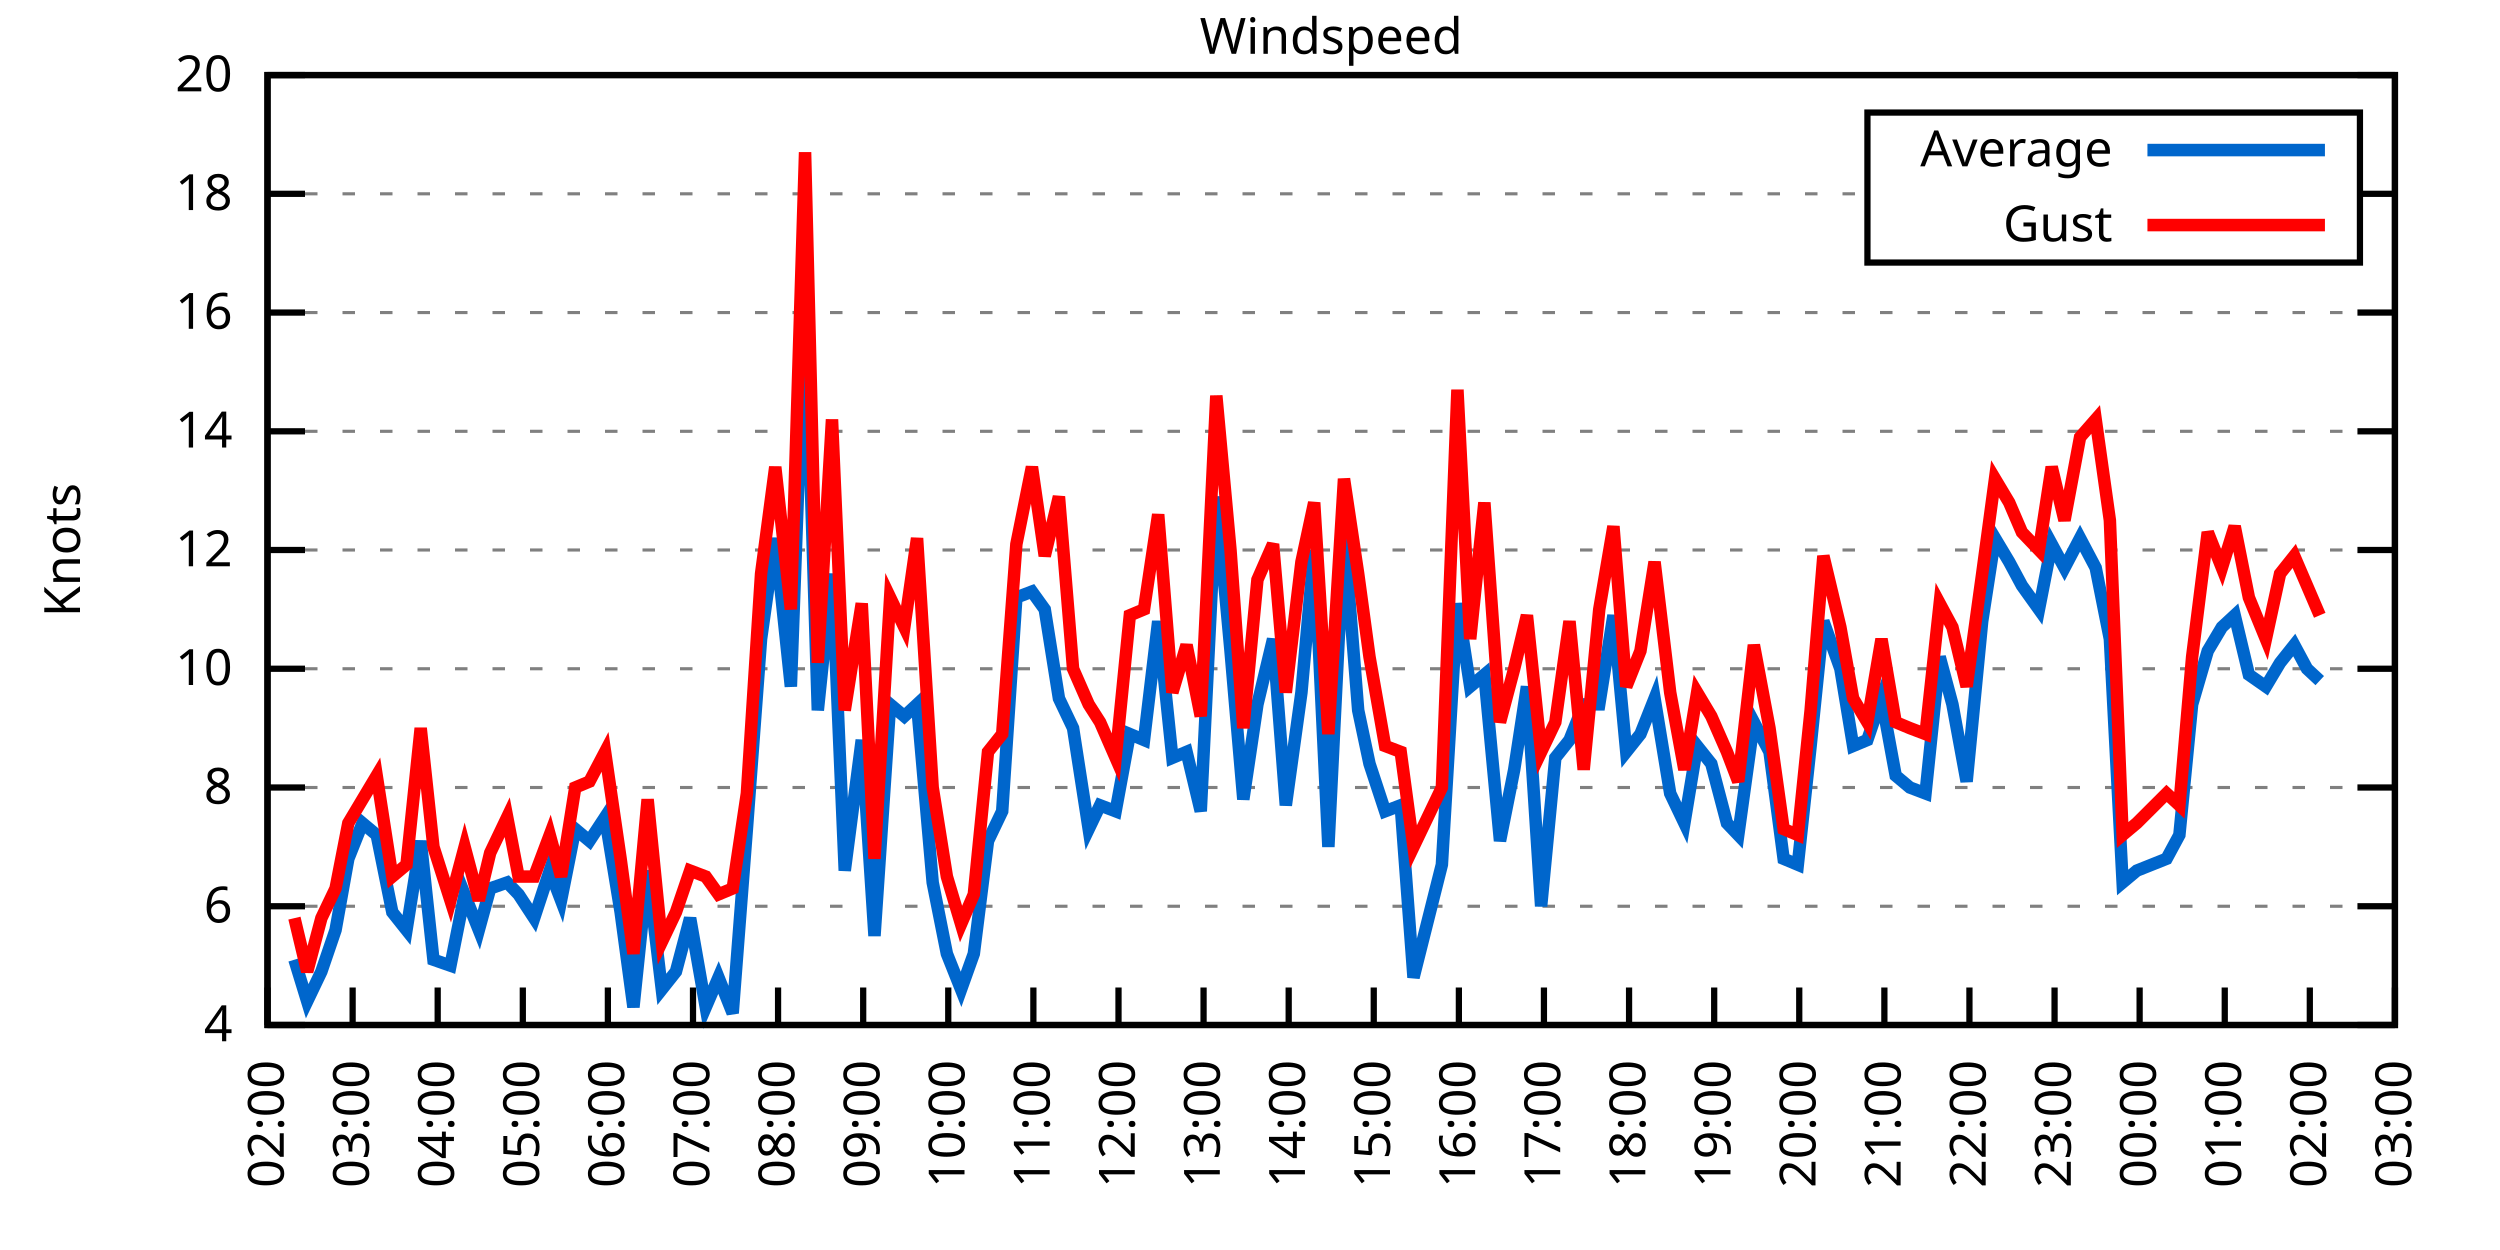
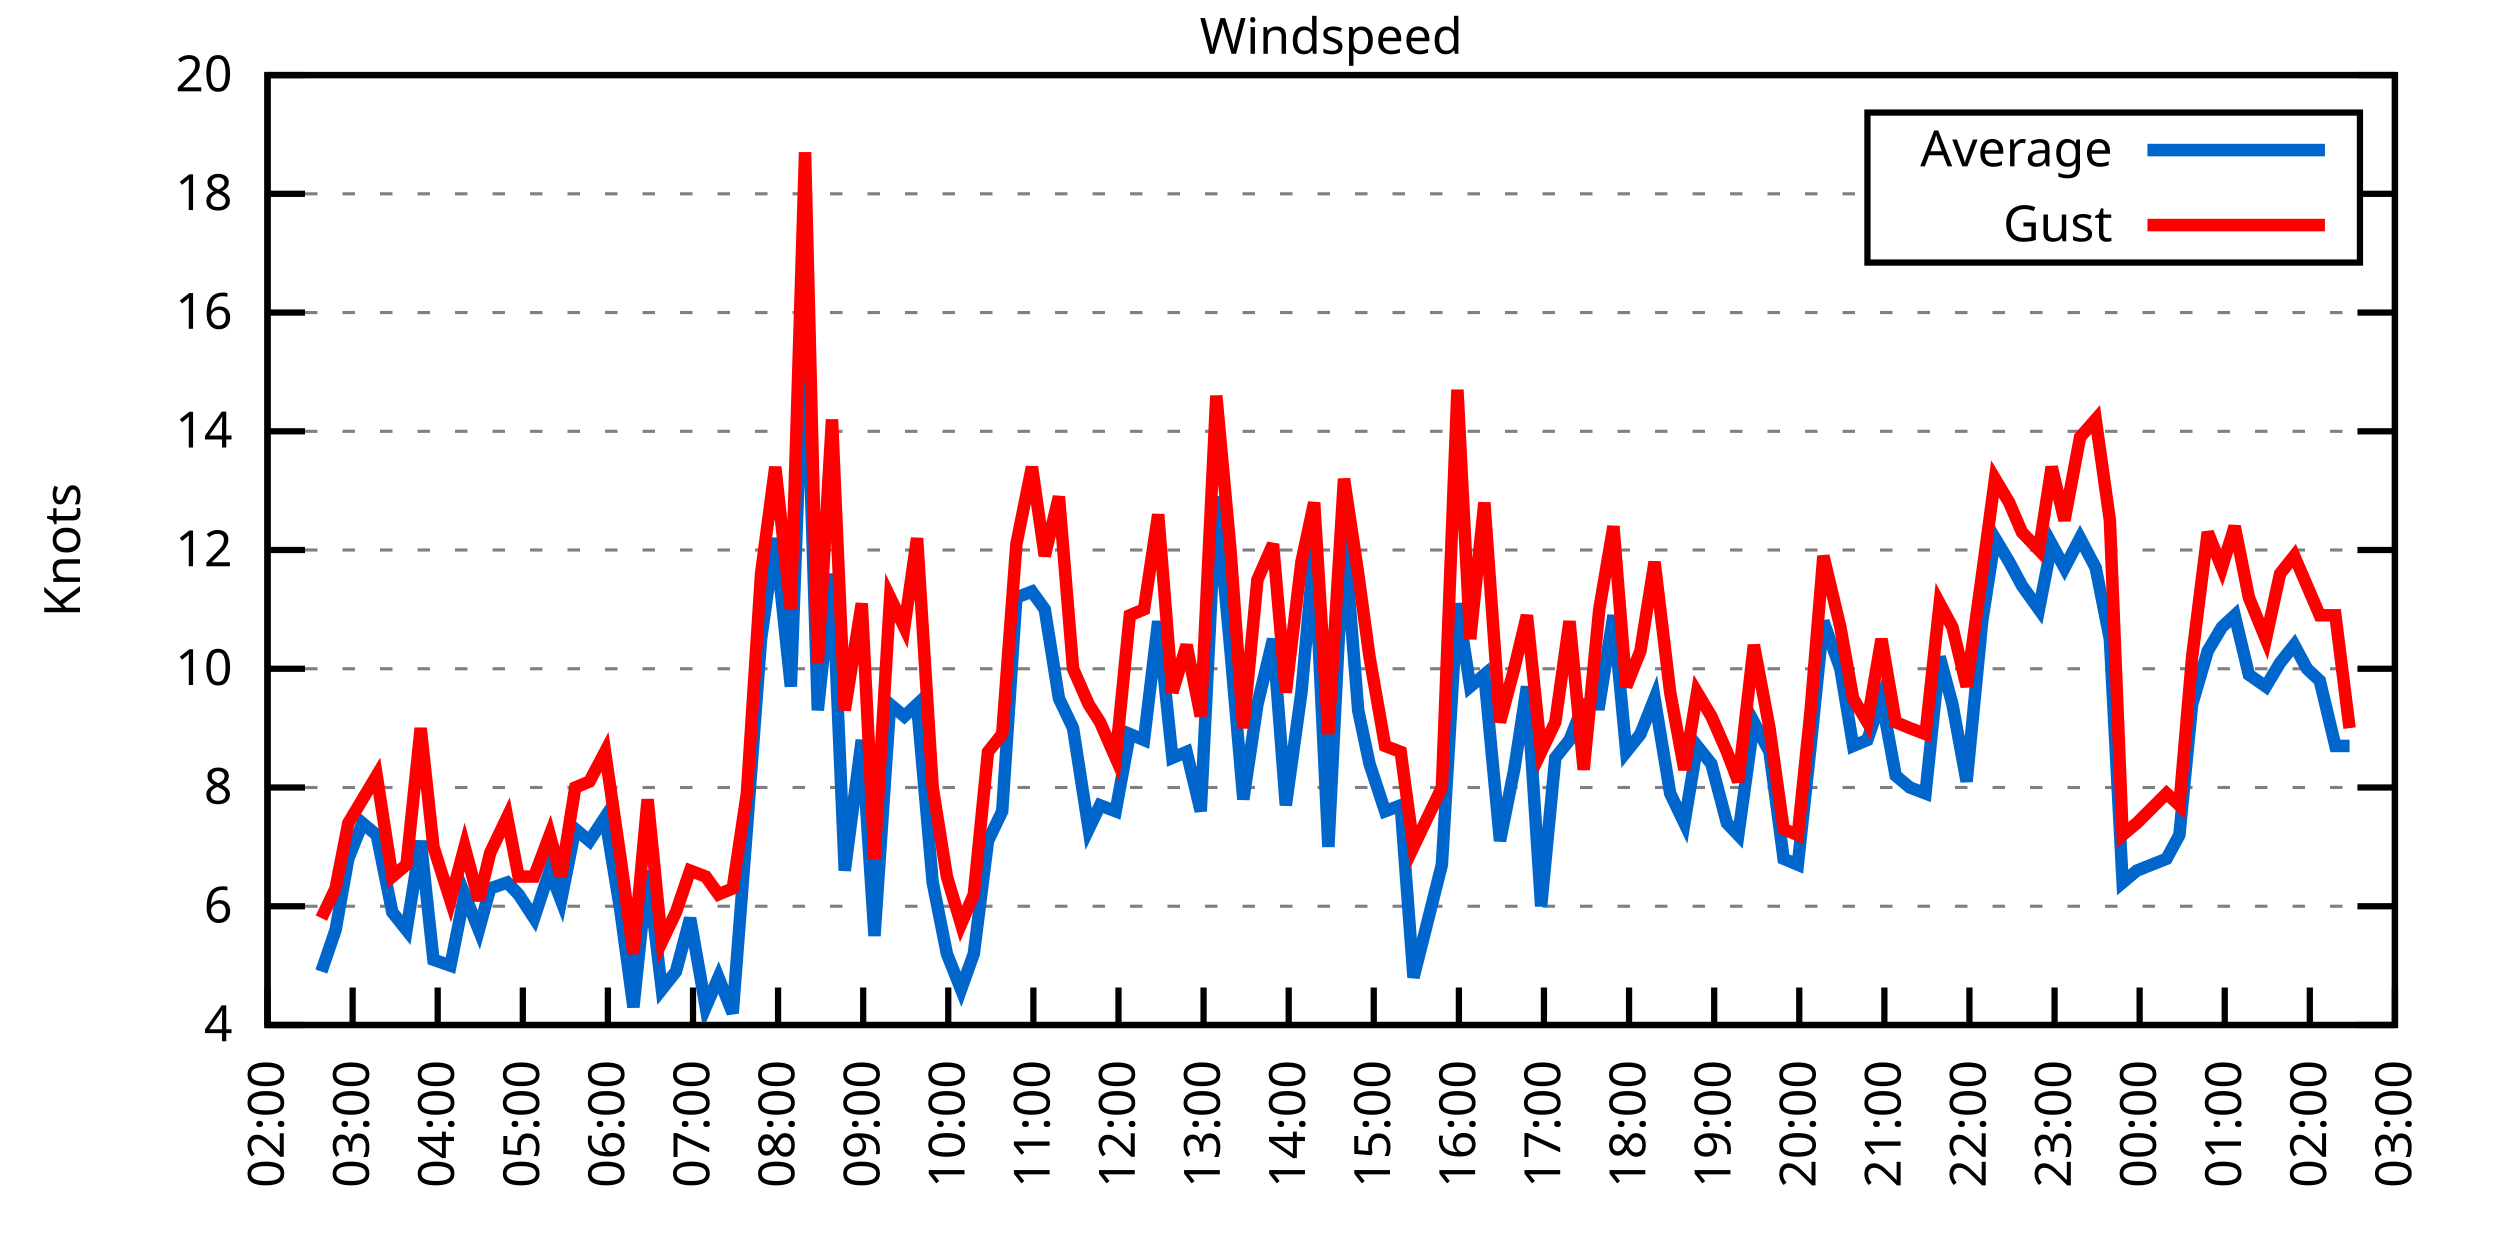
<svg xmlns="http://www.w3.org/2000/svg" xmlns:xlink="http://www.w3.org/1999/xlink" width="400" height="200" viewBox="0 0 400 200">
  <g id="gnuplot_canvas">
    <rect x="0" y="0" width="400" height="200" fill="none" />
    <defs>
      <circle id="gpDot" r="0.5" stroke-width="0.5" stroke="currentColor" />
      <path id="gpPt0" stroke-width="0.333" stroke="currentColor" d="M-1,0 h2 M0,-1 v2" />
      <path id="gpPt1" stroke-width="0.333" stroke="currentColor" d="M-1,-1 L1,1 M1,-1 L-1,1" />
      <path id="gpPt2" stroke-width="0.333" stroke="currentColor" d="M-1,0 L1,0 M0,-1 L0,1 M-1,-1 L1,1 M-1,1 L1,-1" />
      <rect id="gpPt3" stroke-width="0.333" stroke="currentColor" x="-1" y="-1" width="2" height="2" />
      <rect id="gpPt4" stroke-width="0.333" stroke="currentColor" fill="currentColor" x="-1" y="-1" width="2" height="2" />
      <circle id="gpPt5" stroke-width="0.333" stroke="currentColor" cx="0" cy="0" r="1" />
      <use xlink:href="#gpPt5" id="gpPt6" fill="currentColor" stroke="none" />
      <path id="gpPt7" stroke-width="0.333" stroke="currentColor" d="M0,-1.33 L-1.33,0.67 L1.33,0.67 z" />
      <use xlink:href="#gpPt7" id="gpPt8" fill="currentColor" stroke="none" />
      <use xlink:href="#gpPt7" id="gpPt9" stroke="currentColor" transform="rotate(180)" />
      <use xlink:href="#gpPt9" id="gpPt10" fill="currentColor" stroke="none" />
      <use xlink:href="#gpPt3" id="gpPt11" stroke="currentColor" transform="rotate(45)" />
      <use xlink:href="#gpPt11" id="gpPt12" fill="currentColor" stroke="none" />
      <path id="gpPt13" stroke-width="0.333" stroke="currentColor" d="M0,1.330 L1.265,0.411 L0.782,-1.067 L-0.782,-1.076 L-1.265,0.411 z" />
      <use xlink:href="#gpPt13" id="gpPt14" fill="currentColor" stroke="none" />
      <filter id="textbox" filterUnits="objectBoundingBox" x="0" y="0" height="1" width="1">
        <feFlood flood-color="white" flood-opacity="1" result="bgnd" />
        <feComposite in="SourceGraphic" in2="bgnd" operator="atop" />
      </filter>
      <filter id="greybox" filterUnits="objectBoundingBox" x="0" y="0" height="1" width="1">
        <feFlood flood-color="lightgrey" flood-opacity="1" result="grey" />
        <feComposite in="SourceGraphic" in2="grey" operator="atop" />
      </filter>
    </defs>
    <g fill="none" color="white" stroke="currentColor" stroke-width="1.00" stroke-linecap="butt" stroke-linejoin="miter">
</g>
    <g fill="none" color="black" stroke="currentColor" stroke-width="1.00" stroke-linecap="butt" stroke-linejoin="miter">
      <g stroke="none" shape-rendering="crispEdges">
        <polygon fill="rgb(255, 255, 255)" points="42.80,164.00 383.18,164.00 383.18,12.02 42.80,12.02 " />
      </g>
    </g>
    <g fill="none" color="black" stroke="currentColor" stroke-width="1.00" stroke-linecap="butt" stroke-linejoin="miter">
</g>
    <g fill="none" color="black" stroke="black" stroke-width="0.50" stroke-linecap="butt" stroke-linejoin="miter">
</g>
    <g fill="none" color="gray" stroke="currentColor" stroke-width="0.50" stroke-linecap="butt" stroke-linejoin="miter">
      <path stroke="gray" stroke-dasharray="2,4" class="gridline" d="M42.80,164.00 L383.19,164.00  " />
    </g>
    <g fill="none" color="gray" stroke="gray" stroke-width="1.00" stroke-linecap="butt" stroke-linejoin="miter">
</g>
    <g fill="none" color="black" stroke="currentColor" stroke-width="1.00" stroke-linecap="butt" stroke-linejoin="miter">
      <path stroke="black" d="M42.80,164.00 L48.80,164.00 M383.19,164.00 L377.19,164.00  " />
      <g transform="translate(37.20,166.60)" stroke="none" fill="black" font-family="Sans" font-size="8.00" text-anchor="end">
        <text>
          <tspan font-family="Sans"> 4</tspan>
        </text>
      </g>
    </g>
    <g fill="none" color="black" stroke="currentColor" stroke-width="1.00" stroke-linecap="butt" stroke-linejoin="miter">
</g>
    <g fill="none" color="black" stroke="black" stroke-width="0.50" stroke-linecap="butt" stroke-linejoin="miter">
</g>
    <g fill="none" color="gray" stroke="currentColor" stroke-width="0.50" stroke-linecap="butt" stroke-linejoin="miter">
      <path stroke="gray" stroke-dasharray="2,4" class="gridline" d="M42.80,145.00 L383.19,145.00  " />
    </g>
    <g fill="none" color="gray" stroke="gray" stroke-width="1.00" stroke-linecap="butt" stroke-linejoin="miter">
</g>
    <g fill="none" color="black" stroke="currentColor" stroke-width="1.00" stroke-linecap="butt" stroke-linejoin="miter">
      <path stroke="black" d="M42.80,145.00 L48.80,145.00 M383.19,145.00 L377.19,145.00  " />
      <g transform="translate(37.20,147.60)" stroke="none" fill="black" font-family="Sans" font-size="8.00" text-anchor="end">
        <text>
          <tspan font-family="Sans"> 6</tspan>
        </text>
      </g>
    </g>
    <g fill="none" color="black" stroke="currentColor" stroke-width="1.00" stroke-linecap="butt" stroke-linejoin="miter">
</g>
    <g fill="none" color="black" stroke="black" stroke-width="0.50" stroke-linecap="butt" stroke-linejoin="miter">
</g>
    <g fill="none" color="gray" stroke="currentColor" stroke-width="0.50" stroke-linecap="butt" stroke-linejoin="miter">
      <path stroke="gray" stroke-dasharray="2,4" class="gridline" d="M42.80,126.00 L383.19,126.00  " />
    </g>
    <g fill="none" color="gray" stroke="gray" stroke-width="1.00" stroke-linecap="butt" stroke-linejoin="miter">
</g>
    <g fill="none" color="black" stroke="currentColor" stroke-width="1.00" stroke-linecap="butt" stroke-linejoin="miter">
      <path stroke="black" d="M42.80,126.00 L48.80,126.00 M383.19,126.00 L377.19,126.00  " />
      <g transform="translate(37.20,128.60)" stroke="none" fill="black" font-family="Sans" font-size="8.00" text-anchor="end">
        <text>
          <tspan font-family="Sans"> 8</tspan>
        </text>
      </g>
    </g>
    <g fill="none" color="black" stroke="currentColor" stroke-width="1.00" stroke-linecap="butt" stroke-linejoin="miter">
</g>
    <g fill="none" color="black" stroke="black" stroke-width="0.50" stroke-linecap="butt" stroke-linejoin="miter">
</g>
    <g fill="none" color="gray" stroke="currentColor" stroke-width="0.50" stroke-linecap="butt" stroke-linejoin="miter">
      <path stroke="gray" stroke-dasharray="2,4" class="gridline" d="M42.80,107.00 L383.19,107.00  " />
    </g>
    <g fill="none" color="gray" stroke="gray" stroke-width="1.00" stroke-linecap="butt" stroke-linejoin="miter">
</g>
    <g fill="none" color="black" stroke="currentColor" stroke-width="1.00" stroke-linecap="butt" stroke-linejoin="miter">
      <path stroke="black" d="M42.80,107.00 L48.80,107.00 M383.19,107.00 L377.19,107.00  " />
      <g transform="translate(37.20,109.60)" stroke="none" fill="black" font-family="Sans" font-size="8.00" text-anchor="end">
        <text>
          <tspan font-family="Sans"> 10</tspan>
        </text>
      </g>
    </g>
    <g fill="none" color="black" stroke="currentColor" stroke-width="1.00" stroke-linecap="butt" stroke-linejoin="miter">
</g>
    <g fill="none" color="black" stroke="black" stroke-width="0.50" stroke-linecap="butt" stroke-linejoin="miter">
</g>
    <g fill="none" color="gray" stroke="currentColor" stroke-width="0.50" stroke-linecap="butt" stroke-linejoin="miter">
      <path stroke="gray" stroke-dasharray="2,4" class="gridline" d="M42.80,88.00 L383.19,88.00  " />
    </g>
    <g fill="none" color="gray" stroke="gray" stroke-width="1.00" stroke-linecap="butt" stroke-linejoin="miter">
</g>
    <g fill="none" color="black" stroke="currentColor" stroke-width="1.00" stroke-linecap="butt" stroke-linejoin="miter">
      <path stroke="black" d="M42.80,88.00 L48.80,88.00 M383.19,88.00 L377.19,88.00  " />
      <g transform="translate(37.20,90.60)" stroke="none" fill="black" font-family="Sans" font-size="8.00" text-anchor="end">
        <text>
          <tspan font-family="Sans"> 12</tspan>
        </text>
      </g>
    </g>
    <g fill="none" color="black" stroke="currentColor" stroke-width="1.00" stroke-linecap="butt" stroke-linejoin="miter">
</g>
    <g fill="none" color="black" stroke="black" stroke-width="0.50" stroke-linecap="butt" stroke-linejoin="miter">
</g>
    <g fill="none" color="gray" stroke="currentColor" stroke-width="0.50" stroke-linecap="butt" stroke-linejoin="miter">
      <path stroke="gray" stroke-dasharray="2,4" class="gridline" d="M42.80,69.01 L383.19,69.01  " />
    </g>
    <g fill="none" color="gray" stroke="gray" stroke-width="1.00" stroke-linecap="butt" stroke-linejoin="miter">
</g>
    <g fill="none" color="black" stroke="currentColor" stroke-width="1.00" stroke-linecap="butt" stroke-linejoin="miter">
      <path stroke="black" d="M42.80,69.01 L48.80,69.01 M383.19,69.01 L377.19,69.01  " />
      <g transform="translate(37.20,71.61)" stroke="none" fill="black" font-family="Sans" font-size="8.00" text-anchor="end">
        <text>
          <tspan font-family="Sans"> 14</tspan>
        </text>
      </g>
    </g>
    <g fill="none" color="black" stroke="currentColor" stroke-width="1.00" stroke-linecap="butt" stroke-linejoin="miter">
</g>
    <g fill="none" color="black" stroke="black" stroke-width="0.50" stroke-linecap="butt" stroke-linejoin="miter">
</g>
    <g fill="none" color="gray" stroke="currentColor" stroke-width="0.50" stroke-linecap="butt" stroke-linejoin="miter">
      <path stroke="gray" stroke-dasharray="2,4" class="gridline" d="M42.80,50.01 L383.19,50.01  " />
    </g>
    <g fill="none" color="gray" stroke="gray" stroke-width="1.00" stroke-linecap="butt" stroke-linejoin="miter">
</g>
    <g fill="none" color="black" stroke="currentColor" stroke-width="1.00" stroke-linecap="butt" stroke-linejoin="miter">
      <path stroke="black" d="M42.80,50.01 L48.80,50.01 M383.19,50.01 L377.19,50.01  " />
      <g transform="translate(37.20,52.61)" stroke="none" fill="black" font-family="Sans" font-size="8.00" text-anchor="end">
        <text>
          <tspan font-family="Sans"> 16</tspan>
        </text>
      </g>
    </g>
    <g fill="none" color="black" stroke="currentColor" stroke-width="1.00" stroke-linecap="butt" stroke-linejoin="miter">
</g>
    <g fill="none" color="black" stroke="black" stroke-width="0.50" stroke-linecap="butt" stroke-linejoin="miter">
</g>
    <g fill="none" color="gray" stroke="currentColor" stroke-width="0.50" stroke-linecap="butt" stroke-linejoin="miter">
      <path stroke="gray" stroke-dasharray="2,4" class="gridline" d="M42.80,31.01 L298.79,31.01 M377.59,31.01 L383.19,31.01  " />
    </g>
    <g fill="none" color="gray" stroke="gray" stroke-width="1.00" stroke-linecap="butt" stroke-linejoin="miter">
</g>
    <g fill="none" color="black" stroke="currentColor" stroke-width="1.00" stroke-linecap="butt" stroke-linejoin="miter">
      <path stroke="black" d="M42.80,31.01 L48.80,31.01 M383.19,31.01 L377.19,31.01  " />
      <g transform="translate(37.20,33.61)" stroke="none" fill="black" font-family="Sans" font-size="8.00" text-anchor="end">
        <text>
          <tspan font-family="Sans"> 18</tspan>
        </text>
      </g>
    </g>
    <g fill="none" color="black" stroke="currentColor" stroke-width="1.00" stroke-linecap="butt" stroke-linejoin="miter">
</g>
    <g fill="none" color="black" stroke="black" stroke-width="0.50" stroke-linecap="butt" stroke-linejoin="miter">
</g>
    <g fill="none" color="gray" stroke="currentColor" stroke-width="0.50" stroke-linecap="butt" stroke-linejoin="miter">
      <path stroke="gray" stroke-dasharray="2,4" class="gridline" d="M42.80,12.01 L383.19,12.01  " />
    </g>
    <g fill="none" color="gray" stroke="gray" stroke-width="1.00" stroke-linecap="butt" stroke-linejoin="miter">
</g>
    <g fill="none" color="black" stroke="currentColor" stroke-width="1.00" stroke-linecap="butt" stroke-linejoin="miter">
      <path stroke="black" d="M42.80,12.01 L48.80,12.01 M383.19,12.01 L377.19,12.01  " />
      <g transform="translate(37.20,14.61)" stroke="none" fill="black" font-family="Sans" font-size="8.00" text-anchor="end">
        <text>
          <tspan font-family="Sans"> 20</tspan>
        </text>
      </g>
    </g>
    <g fill="none" color="black" stroke="currentColor" stroke-width="1.00" stroke-linecap="butt" stroke-linejoin="miter">
      <path stroke="black" d="M42.80,164.00 L42.80,158.00  " />
      <g transform="translate(45.40,169.60) rotate(270.00)" stroke="none" fill="black" font-family="Sans" font-size="8.00" text-anchor="end">
        <text>
          <tspan font-family="Sans">02:00</tspan>
        </text>
      </g>
    </g>
    <g fill="none" color="black" stroke="currentColor" stroke-width="1.00" stroke-linecap="butt" stroke-linejoin="miter">
      <path stroke="black" d="M56.42,164.00 L56.42,158.00  " />
      <g transform="translate(59.02,169.60) rotate(270.00)" stroke="none" fill="black" font-family="Sans" font-size="8.00" text-anchor="end">
        <text>
          <tspan font-family="Sans">03:00</tspan>
        </text>
      </g>
    </g>
    <g fill="none" color="black" stroke="currentColor" stroke-width="1.00" stroke-linecap="butt" stroke-linejoin="miter">
      <path stroke="black" d="M70.03,164.00 L70.03,158.00  " />
      <g transform="translate(72.63,169.60) rotate(270.00)" stroke="none" fill="black" font-family="Sans" font-size="8.00" text-anchor="end">
        <text>
          <tspan font-family="Sans">04:00</tspan>
        </text>
      </g>
    </g>
    <g fill="none" color="black" stroke="currentColor" stroke-width="1.00" stroke-linecap="butt" stroke-linejoin="miter">
      <path stroke="black" d="M83.65,164.00 L83.65,158.00  " />
      <g transform="translate(86.25,169.60) rotate(270.00)" stroke="none" fill="black" font-family="Sans" font-size="8.00" text-anchor="end">
        <text>
          <tspan font-family="Sans">05:00</tspan>
        </text>
      </g>
    </g>
    <g fill="none" color="black" stroke="currentColor" stroke-width="1.00" stroke-linecap="butt" stroke-linejoin="miter">
      <path stroke="black" d="M97.26,164.00 L97.26,158.00  " />
      <g transform="translate(99.86,169.60) rotate(270.00)" stroke="none" fill="black" font-family="Sans" font-size="8.00" text-anchor="end">
        <text>
          <tspan font-family="Sans">06:00</tspan>
        </text>
      </g>
    </g>
    <g fill="none" color="black" stroke="currentColor" stroke-width="1.00" stroke-linecap="butt" stroke-linejoin="miter">
      <path stroke="black" d="M110.88,164.00 L110.88,158.00  " />
      <g transform="translate(113.48,169.60) rotate(270.00)" stroke="none" fill="black" font-family="Sans" font-size="8.00" text-anchor="end">
        <text>
          <tspan font-family="Sans">07:00</tspan>
        </text>
      </g>
    </g>
    <g fill="none" color="black" stroke="currentColor" stroke-width="1.00" stroke-linecap="butt" stroke-linejoin="miter">
      <path stroke="black" d="M124.49,164.00 L124.49,158.00  " />
      <g transform="translate(127.09,169.60) rotate(270.00)" stroke="none" fill="black" font-family="Sans" font-size="8.00" text-anchor="end">
        <text>
          <tspan font-family="Sans">08:00</tspan>
        </text>
      </g>
    </g>
    <g fill="none" color="black" stroke="currentColor" stroke-width="1.00" stroke-linecap="butt" stroke-linejoin="miter">
      <path stroke="black" d="M138.11,164.00 L138.11,158.00  " />
      <g transform="translate(140.71,169.60) rotate(270.00)" stroke="none" fill="black" font-family="Sans" font-size="8.00" text-anchor="end">
        <text>
          <tspan font-family="Sans">09:00</tspan>
        </text>
      </g>
    </g>
    <g fill="none" color="black" stroke="currentColor" stroke-width="1.00" stroke-linecap="butt" stroke-linejoin="miter">
      <path stroke="black" d="M151.72,164.00 L151.72,158.00  " />
      <g transform="translate(154.32,169.60) rotate(270.00)" stroke="none" fill="black" font-family="Sans" font-size="8.00" text-anchor="end">
        <text>
          <tspan font-family="Sans">10:00</tspan>
        </text>
      </g>
    </g>
    <g fill="none" color="black" stroke="currentColor" stroke-width="1.00" stroke-linecap="butt" stroke-linejoin="miter">
      <path stroke="black" d="M165.34,164.00 L165.34,158.00  " />
      <g transform="translate(167.94,169.60) rotate(270.00)" stroke="none" fill="black" font-family="Sans" font-size="8.00" text-anchor="end">
        <text>
          <tspan font-family="Sans">11:00</tspan>
        </text>
      </g>
    </g>
    <g fill="none" color="black" stroke="currentColor" stroke-width="1.00" stroke-linecap="butt" stroke-linejoin="miter">
      <path stroke="black" d="M178.96,164.00 L178.96,158.00  " />
      <g transform="translate(181.56,169.60) rotate(270.00)" stroke="none" fill="black" font-family="Sans" font-size="8.00" text-anchor="end">
        <text>
          <tspan font-family="Sans">12:00</tspan>
        </text>
      </g>
    </g>
    <g fill="none" color="black" stroke="currentColor" stroke-width="1.00" stroke-linecap="butt" stroke-linejoin="miter">
      <path stroke="black" d="M192.57,164.00 L192.57,158.00  " />
      <g transform="translate(195.17,169.60) rotate(270.00)" stroke="none" fill="black" font-family="Sans" font-size="8.00" text-anchor="end">
        <text>
          <tspan font-family="Sans">13:00</tspan>
        </text>
      </g>
    </g>
    <g fill="none" color="black" stroke="currentColor" stroke-width="1.00" stroke-linecap="butt" stroke-linejoin="miter">
      <path stroke="black" d="M206.19,164.00 L206.19,158.00  " />
      <g transform="translate(208.79,169.60) rotate(270.00)" stroke="none" fill="black" font-family="Sans" font-size="8.00" text-anchor="end">
        <text>
          <tspan font-family="Sans">14:00</tspan>
        </text>
      </g>
    </g>
    <g fill="none" color="black" stroke="currentColor" stroke-width="1.00" stroke-linecap="butt" stroke-linejoin="miter">
      <path stroke="black" d="M219.80,164.00 L219.80,158.00  " />
      <g transform="translate(222.40,169.60) rotate(270.00)" stroke="none" fill="black" font-family="Sans" font-size="8.00" text-anchor="end">
        <text>
          <tspan font-family="Sans">15:00</tspan>
        </text>
      </g>
    </g>
    <g fill="none" color="black" stroke="currentColor" stroke-width="1.00" stroke-linecap="butt" stroke-linejoin="miter">
      <path stroke="black" d="M233.42,164.00 L233.42,158.00  " />
      <g transform="translate(236.02,169.60) rotate(270.00)" stroke="none" fill="black" font-family="Sans" font-size="8.00" text-anchor="end">
        <text>
          <tspan font-family="Sans">16:00</tspan>
        </text>
      </g>
    </g>
    <g fill="none" color="black" stroke="currentColor" stroke-width="1.00" stroke-linecap="butt" stroke-linejoin="miter">
      <path stroke="black" d="M247.03,164.00 L247.03,158.00  " />
      <g transform="translate(249.63,169.60) rotate(270.00)" stroke="none" fill="black" font-family="Sans" font-size="8.00" text-anchor="end">
        <text>
          <tspan font-family="Sans">17:00</tspan>
        </text>
      </g>
    </g>
    <g fill="none" color="black" stroke="currentColor" stroke-width="1.00" stroke-linecap="butt" stroke-linejoin="miter">
      <path stroke="black" d="M260.65,164.00 L260.65,158.00  " />
      <g transform="translate(263.25,169.60) rotate(270.00)" stroke="none" fill="black" font-family="Sans" font-size="8.00" text-anchor="end">
        <text>
          <tspan font-family="Sans">18:00</tspan>
        </text>
      </g>
    </g>
    <g fill="none" color="black" stroke="currentColor" stroke-width="1.00" stroke-linecap="butt" stroke-linejoin="miter">
      <path stroke="black" d="M274.27,164.00 L274.27,158.00  " />
      <g transform="translate(276.87,169.60) rotate(270.00)" stroke="none" fill="black" font-family="Sans" font-size="8.00" text-anchor="end">
        <text>
          <tspan font-family="Sans">19:00</tspan>
        </text>
      </g>
    </g>
    <g fill="none" color="black" stroke="currentColor" stroke-width="1.00" stroke-linecap="butt" stroke-linejoin="miter">
      <path stroke="black" d="M287.88,164.00 L287.88,158.00  " />
      <g transform="translate(290.48,169.60) rotate(270.00)" stroke="none" fill="black" font-family="Sans" font-size="8.00" text-anchor="end">
        <text>
          <tspan font-family="Sans">20:00</tspan>
        </text>
      </g>
    </g>
    <g fill="none" color="black" stroke="currentColor" stroke-width="1.00" stroke-linecap="butt" stroke-linejoin="miter">
      <path stroke="black" d="M301.50,164.00 L301.50,158.00  " />
      <g transform="translate(304.10,169.60) rotate(270.00)" stroke="none" fill="black" font-family="Sans" font-size="8.00" text-anchor="end">
        <text>
          <tspan font-family="Sans">21:00</tspan>
        </text>
      </g>
    </g>
    <g fill="none" color="black" stroke="currentColor" stroke-width="1.00" stroke-linecap="butt" stroke-linejoin="miter">
      <path stroke="black" d="M315.11,164.00 L315.11,158.00  " />
      <g transform="translate(317.71,169.60) rotate(270.00)" stroke="none" fill="black" font-family="Sans" font-size="8.00" text-anchor="end">
        <text>
          <tspan font-family="Sans">22:00</tspan>
        </text>
      </g>
    </g>
    <g fill="none" color="black" stroke="currentColor" stroke-width="1.00" stroke-linecap="butt" stroke-linejoin="miter">
      <path stroke="black" d="M328.73,164.00 L328.73,158.00  " />
      <g transform="translate(331.33,169.60) rotate(270.00)" stroke="none" fill="black" font-family="Sans" font-size="8.00" text-anchor="end">
        <text>
          <tspan font-family="Sans">23:00</tspan>
        </text>
      </g>
    </g>
    <g fill="none" color="black" stroke="currentColor" stroke-width="1.00" stroke-linecap="butt" stroke-linejoin="miter">
      <path stroke="black" d="M342.34,164.00 L342.34,158.00  " />
      <g transform="translate(344.94,169.60) rotate(270.00)" stroke="none" fill="black" font-family="Sans" font-size="8.00" text-anchor="end">
        <text>
          <tspan font-family="Sans">00:00</tspan>
        </text>
      </g>
    </g>
    <g fill="none" color="black" stroke="currentColor" stroke-width="1.00" stroke-linecap="butt" stroke-linejoin="miter">
      <path stroke="black" d="M355.96,164.00 L355.96,158.00  " />
      <g transform="translate(358.56,169.60) rotate(270.00)" stroke="none" fill="black" font-family="Sans" font-size="8.00" text-anchor="end">
        <text>
          <tspan font-family="Sans">01:00</tspan>
        </text>
      </g>
    </g>
    <g fill="none" color="black" stroke="currentColor" stroke-width="1.00" stroke-linecap="butt" stroke-linejoin="miter">
      <path stroke="black" d="M369.57,164.00 L369.57,158.00  " />
      <g transform="translate(372.17,169.60) rotate(270.00)" stroke="none" fill="black" font-family="Sans" font-size="8.00" text-anchor="end">
        <text>
          <tspan font-family="Sans">02:00</tspan>
        </text>
      </g>
    </g>
    <g fill="none" color="black" stroke="currentColor" stroke-width="1.00" stroke-linecap="butt" stroke-linejoin="miter">
      <path stroke="black" d="M383.19,164.00 L383.19,158.00  " />
      <g transform="translate(385.79,169.60) rotate(270.00)" stroke="none" fill="black" font-family="Sans" font-size="8.00" text-anchor="end">
        <text>
          <tspan font-family="Sans">03:00</tspan>
        </text>
      </g>
    </g>
    <g fill="none" color="black" stroke="currentColor" stroke-width="1.00" stroke-linecap="butt" stroke-linejoin="miter">
</g>
    <g fill="none" color="black" stroke="currentColor" stroke-width="1.00" stroke-linecap="butt" stroke-linejoin="miter">
      <path stroke="black" d="M42.80,12.01 L42.80,164.00 L383.19,164.00 L383.19,12.01 L42.80,12.01 Z  " />
    </g>
    <g fill="none" color="black" stroke="currentColor" stroke-width="1.00" stroke-linecap="butt" stroke-linejoin="miter">
</g>
    <g fill="none" color="black" stroke="currentColor" stroke-width="1.00" stroke-linecap="butt" stroke-linejoin="miter">
      <path stroke="black" d="M298.79,42.01 L298.79,18.01 L377.59,18.01 L377.59,42.01 L298.79,42.01 Z  " />
    </g>
    <g id="Windspeed_plot_1">
      <g fill="none" color="white" stroke="black" stroke-width="2.00" stroke-linecap="butt" stroke-linejoin="miter">
</g>
      <g fill="none" color="black" stroke="currentColor" stroke-width="2.00" stroke-linecap="butt" stroke-linejoin="miter">
        <g transform="translate(337.99,26.61)" stroke="none" fill="black" font-family="Sans" font-size="8.00" text-anchor="end">
          <text>
            <tspan font-family="Sans">Average</tspan>
          </text>
        </g>
      </g>
      <g fill="none" color="black" stroke="currentColor" stroke-width="2.00" stroke-linecap="butt" stroke-linejoin="miter">
-         <path stroke="rgb(  0, 102, 204)" d="M343.59,24.01 L371.99,24.01 M47.11,153.55 L49.15,160.20 L51.42,155.45 L53.69,148.80 L55.73,137.40 L58.00,131.70   L60.27,133.60 L62.77,145.95 L65.04,148.80 L67.31,134.55 L69.35,153.55 L72.07,154.50 L74.34,143.10 L76.61,148.80   L78.43,142.15 L81.15,141.20 L82.97,143.10 L85.46,146.90 L87.96,139.30 L89.77,144.05 L92.04,132.65 L94.31,134.55   L96.81,130.75 L99.30,145.95 L101.35,161.15 L103.62,139.30 L105.89,158.30 L108.15,155.45 L110.42,146.90 L112.92,161.15   L114.96,156.40 L117.23,162.10 L119.50,132.65 L121.77,102.25 L124.04,86.11 L126.54,109.85 L128.81,48.11 L130.85,113.65   L133.12,91.80 L135.16,139.30 L137.88,118.40 L139.92,149.75 L142.42,112.70 L144.69,114.60 L146.73,112.70 L149.23,141.20   L151.50,152.60 L153.77,158.30 L155.81,152.60 L158.08,134.55 L160.35,129.80 L162.62,95.60 L165.11,94.65 L167.16,97.50   L169.43,111.75 L171.69,116.50 L174.19,132.65 L176.01,128.85 L178.50,129.80 L180.77,117.45 L183.04,118.40 L185.31,99.40   L187.58,121.25 L189.85,120.30 L192.12,129.80 L194.61,79.46 L196.88,104.15 L198.93,127.90 L201.19,112.70 L203.69,102.25   L205.73,128.85 L208.23,110.80 L210.27,88.00 L212.54,135.50 L215.04,85.16 L217.31,113.65 L219.12,122.20 L221.62,129.80   L224.11,128.85 L226.16,156.40 L230.70,138.35 L233.19,96.55 L235.23,109.85 L237.50,107.95 L240.00,134.55 L242.27,123.15   L244.31,109.85 L246.58,145.00 L248.85,121.25 L251.12,118.40 L253.39,112.70 L255.88,112.70 L258.15,98.45 L260.20,120.30   L262.47,117.45 L264.73,111.75 L267.23,126.95 L269.50,131.70 L271.54,119.35 L273.81,122.20 L276.31,131.70 L278.12,133.60   L280.62,115.55 L283.12,120.30 L285.38,137.40 L287.65,138.35 L289.70,119.35 L291.74,99.40 L294.46,107.00 L296.50,119.35   L298.77,118.40 L301.04,111.75 L303.31,124.10 L305.58,126.00 L308.08,126.95 L310.35,105.10 L312.39,112.70 L314.66,125.05   L317.15,99.40 L319.20,86.11 L321.47,89.90 L323.51,93.70 L326.23,97.50 L328.27,87.06 L330.32,90.85 L332.81,86.11   L335.31,90.85 L337.58,102.25 L339.62,141.20 L341.89,139.30 L346.65,137.40 L348.70,133.60 L350.74,112.70 L353.24,104.15   L355.50,100.35 L357.55,98.45 L359.82,107.95 L362.54,109.85 L364.81,106.05 L367.08,103.20 L369.12,107.00 L371.16,108.90    " />
+         <path stroke="rgb(  0, 102, 204)" d="M343.59,24.01 L371.99,24.01 M51.42,155.45 L53.69,148.80 L55.73,137.40 L58.00,131.70 L60.27,133.60 L62.77,145.95   L65.04,148.80 L67.31,134.55 L69.35,153.55 L72.07,154.50 L74.34,143.10 L76.61,148.80 L78.43,142.15 L81.15,141.20   L82.97,143.10 L85.46,146.90 L87.96,139.30 L89.77,144.05 L92.04,132.65 L94.31,134.55 L96.81,130.75 L99.30,145.95   L101.35,161.15 L103.62,139.30 L105.89,158.30 L108.15,155.45 L110.42,146.90 L112.92,161.15 L114.96,156.40 L117.23,162.10   L119.50,132.65 L121.77,102.25 L124.04,86.11 L126.54,109.85 L128.81,48.11 L130.85,113.65 L133.12,91.80 L135.16,139.30   L137.88,118.40 L139.92,149.75 L142.42,112.70 L144.69,114.60 L146.73,112.70 L149.23,141.20 L151.50,152.60 L153.77,158.30   L155.81,152.60 L158.08,134.55 L160.35,129.80 L162.62,95.60 L165.11,94.65 L167.16,97.50 L169.43,111.75 L171.69,116.50   L174.19,132.65 L176.01,128.85 L178.50,129.80 L180.77,117.45 L183.04,118.40 L185.31,99.40 L187.58,121.25 L189.85,120.30   L192.12,129.80 L194.61,79.46 L196.88,104.15 L198.93,127.90 L201.19,112.70 L203.69,102.25 L205.73,128.85 L208.23,110.80   L210.27,88.00 L212.54,135.50 L215.04,85.16 L217.31,113.65 L219.12,122.20 L221.62,129.80 L224.11,128.85 L226.16,156.40   L230.70,138.35 L233.19,96.55 L235.23,109.85 L237.50,107.95 L240.00,134.55 L242.27,123.15 L244.31,109.85 L246.58,145.00   L248.85,121.25 L251.12,118.40 L253.39,112.70 L255.88,112.70 L258.15,98.45 L260.20,120.30 L262.47,117.45 L264.73,111.75   L267.23,126.95 L269.50,131.70 L271.54,119.35 L273.81,122.20 L276.31,131.70 L278.12,133.60 L280.62,115.55 L283.12,120.30   L285.38,137.40 L287.65,138.35 L289.70,119.35 L291.74,99.40 L294.46,107.00 L296.50,119.35 L298.77,118.40 L301.04,111.75   L303.31,124.10 L305.58,126.00 L308.08,126.95 L310.35,105.10 L312.39,112.70 L314.66,125.05 L317.15,99.40 L319.20,86.11   L321.47,89.90 L323.51,93.70 L326.23,97.50 L328.27,87.06 L330.32,90.85 L332.81,86.11 L335.31,90.85 L337.58,102.25   L339.62,141.20 L341.89,139.30 L346.65,137.40 L348.70,133.60 L350.74,112.70 L353.24,104.15 L355.50,100.35 L357.55,98.45   L359.82,107.95 L362.54,109.85 L364.81,106.05 L367.08,103.20 L369.12,107.00 L371.16,108.90 L373.66,119.35 L375.93,119.35    " />
      </g>
    </g>
    <g id="Windspeed_plot_2">
      <g fill="none" color="black" stroke="currentColor" stroke-width="2.00" stroke-linecap="butt" stroke-linejoin="miter">
        <g transform="translate(337.99,38.61)" stroke="none" fill="black" font-family="Sans" font-size="8.00" text-anchor="end">
          <text>
            <tspan font-family="Sans">Gust</tspan>
          </text>
        </g>
      </g>
      <g fill="none" color="black" stroke="currentColor" stroke-width="2.00" stroke-linecap="butt" stroke-linejoin="miter">
-         <path stroke="rgb(255,   0,   0)" d="M343.59,36.01 L371.99,36.01 M47.11,146.90 L49.15,155.45 L51.42,146.90 L53.69,142.15 L55.73,131.70 L58.00,127.90   L60.27,124.10 L62.77,140.25 L65.04,138.35 L67.31,116.50 L69.35,135.50 L72.07,144.05 L74.34,135.50 L76.61,144.05   L78.43,136.45 L81.15,130.75 L82.97,140.25 L85.46,140.25 L87.96,133.60 L89.77,140.25 L92.04,126.00 L94.31,125.05   L96.81,120.30 L99.30,137.40 L101.35,152.60 L103.62,127.90 L105.89,150.70 L108.15,145.95 L110.42,139.30 L112.92,140.25   L114.96,143.10 L117.23,142.15 L119.50,126.95 L121.77,91.80 L124.04,74.71 L126.54,97.50 L128.81,24.36 L130.85,106.05   L133.12,67.11 L135.16,113.65 L137.88,96.55 L139.92,137.40 L142.42,95.60 L144.69,100.35 L146.73,86.11 L149.23,126.00   L151.50,140.25 L153.77,147.85 L155.81,143.10 L158.08,120.30 L160.35,117.45 L162.62,87.06 L165.11,74.71 L167.16,88.95   L169.43,79.46 L171.69,107.00 L174.19,112.70 L176.01,115.55 L178.50,121.25 L180.77,98.45 L183.04,97.50 L185.31,82.31   L187.58,110.80 L189.85,103.20 L192.12,114.60 L194.61,63.31 L196.88,88.00 L198.93,116.50 L201.19,92.75 L203.69,87.06   L205.73,110.80 L208.23,89.90 L210.27,80.41 L212.54,117.45 L215.04,76.61 L217.31,91.80 L219.12,105.10 L221.62,119.35   L224.11,120.30 L226.16,135.50 L230.70,126.00 L233.19,62.36 L235.23,102.25 L237.50,80.41 L240.00,115.55 L242.27,107.00   L244.31,98.45 L246.58,120.30 L248.85,115.55 L251.12,99.40 L253.39,123.15 L255.88,97.50 L258.15,84.21 L260.20,109.85   L262.47,104.15 L264.73,89.90 L267.23,110.80 L269.50,123.15 L271.54,110.80 L273.81,114.60 L276.31,120.30 L278.12,125.05   L280.62,103.20 L283.12,116.50 L285.38,132.65 L287.65,133.60 L289.70,113.65 L291.74,88.95 L294.46,100.35 L296.50,111.75   L298.77,115.55 L301.04,102.25 L303.31,115.55 L305.58,116.50 L308.08,117.45 L310.35,96.55 L312.39,100.35 L314.66,109.85   L317.15,91.80 L319.20,76.61 L321.47,80.41 L323.51,85.16 L326.23,88.00 L328.27,74.71 L330.32,83.26 L332.81,69.96   L335.31,67.11 L337.58,83.26 L339.62,133.60 L341.89,131.70 L346.65,126.95 L348.70,128.85 L350.74,105.10 L353.24,85.16   L355.50,90.85 L357.55,84.21 L359.82,95.60 L362.54,102.25 L364.81,91.80 L367.08,88.95 L369.12,93.70 L371.16,98.45    " />
+         <path stroke="rgb(255,   0,   0)" d="M343.59,36.01 L371.99,36.01 M51.42,146.90 L53.69,142.15 L55.73,131.70 L58.00,127.90 L60.27,124.10 L62.77,140.25   L65.04,138.35 L67.31,116.50 L69.35,135.50 L72.07,144.05 L74.34,135.50 L76.61,144.05 L78.43,136.45 L81.15,130.75   L82.97,140.25 L85.46,140.25 L87.96,133.60 L89.77,140.25 L92.04,126.00 L94.31,125.05 L96.81,120.30 L99.30,137.40   L101.35,152.60 L103.62,127.90 L105.89,150.70 L108.15,145.95 L110.42,139.30 L112.92,140.25 L114.96,143.10 L117.23,142.15   L119.50,126.95 L121.77,91.80 L124.04,74.71 L126.54,97.50 L128.81,24.36 L130.85,106.05 L133.12,67.11 L135.16,113.65   L137.88,96.55 L139.92,137.40 L142.42,95.60 L144.69,100.35 L146.73,86.11 L149.23,126.00 L151.50,140.25 L153.77,147.85   L155.81,143.10 L158.08,120.30 L160.35,117.45 L162.62,87.06 L165.11,74.71 L167.16,88.95 L169.43,79.46 L171.69,107.00   L174.19,112.70 L176.01,115.55 L178.50,121.25 L180.77,98.45 L183.04,97.50 L185.31,82.31 L187.58,110.80 L189.85,103.20   L192.12,114.60 L194.61,63.31 L196.88,88.00 L198.93,116.50 L201.19,92.75 L203.69,87.06 L205.73,110.80 L208.23,89.90   L210.27,80.41 L212.54,117.45 L215.04,76.61 L217.31,91.80 L219.12,105.10 L221.62,119.35 L224.11,120.30 L226.16,135.50   L230.70,126.00 L233.19,62.36 L235.23,102.25 L237.50,80.41 L240.00,115.55 L242.27,107.00 L244.31,98.45 L246.58,120.30   L248.85,115.55 L251.12,99.40 L253.39,123.15 L255.88,97.50 L258.15,84.21 L260.20,109.85 L262.47,104.15 L264.73,89.90   L267.23,110.80 L269.50,123.15 L271.54,110.80 L273.81,114.60 L276.31,120.30 L278.12,125.05 L280.62,103.20 L283.12,116.50   L285.38,132.65 L287.65,133.60 L289.70,113.65 L291.74,88.95 L294.46,100.35 L296.50,111.75 L298.77,115.55 L301.04,102.25   L303.31,115.55 L305.58,116.50 L308.08,117.45 L310.35,96.55 L312.39,100.35 L314.66,109.85 L317.15,91.80 L319.20,76.61   L321.47,80.41 L323.51,85.16 L326.23,88.00 L328.27,74.71 L330.32,83.26 L332.81,69.96 L335.31,67.11 L337.58,83.26   L339.62,133.60 L341.89,131.70 L346.65,126.95 L348.70,128.85 L350.74,105.10 L353.24,85.16 L355.50,90.85 L357.55,84.21   L359.82,95.60 L362.54,102.25 L364.81,91.80 L367.08,88.95 L369.12,93.70 L371.16,98.45 L373.66,98.45 L375.93,116.50    " />
      </g>
    </g>
    <g fill="none" color="black" stroke="currentColor" stroke-width="2.00" stroke-linecap="butt" stroke-linejoin="miter">
</g>
    <g fill="none" color="black" stroke="black" stroke-width="1.00" stroke-linecap="butt" stroke-linejoin="miter">
</g>
    <g fill="none" color="black" stroke="currentColor" stroke-width="1.00" stroke-linecap="butt" stroke-linejoin="miter">
      <path stroke="black" d="M42.80,12.01 L42.80,164.00 L383.19,164.00 L383.19,12.01 L42.80,12.01 Z  " />
      <g transform="translate(12.80,88.01) rotate(270.00)" stroke="none" fill="black" font-family="Sans" font-size="8.00" text-anchor="middle">
        <text>
          <tspan font-family="Sans">Knots</tspan>
        </text>
      </g>
    </g>
    <g fill="none" color="black" stroke="currentColor" stroke-width="1.00" stroke-linecap="butt" stroke-linejoin="miter">
</g>
    <g fill="none" color="black" stroke="currentColor" stroke-width="1.00" stroke-linecap="butt" stroke-linejoin="miter">
      <g transform="translate(212.99,8.61)" stroke="none" fill="black" font-family="Sans" font-size="8.00" text-anchor="middle">
        <text>
          <tspan font-family="Sans">Windspeed</tspan>
        </text>
      </g>
    </g>
    <g fill="none" color="black" stroke="currentColor" stroke-width="1.00" stroke-linecap="butt" stroke-linejoin="miter">
</g>
  </g>
</svg>
